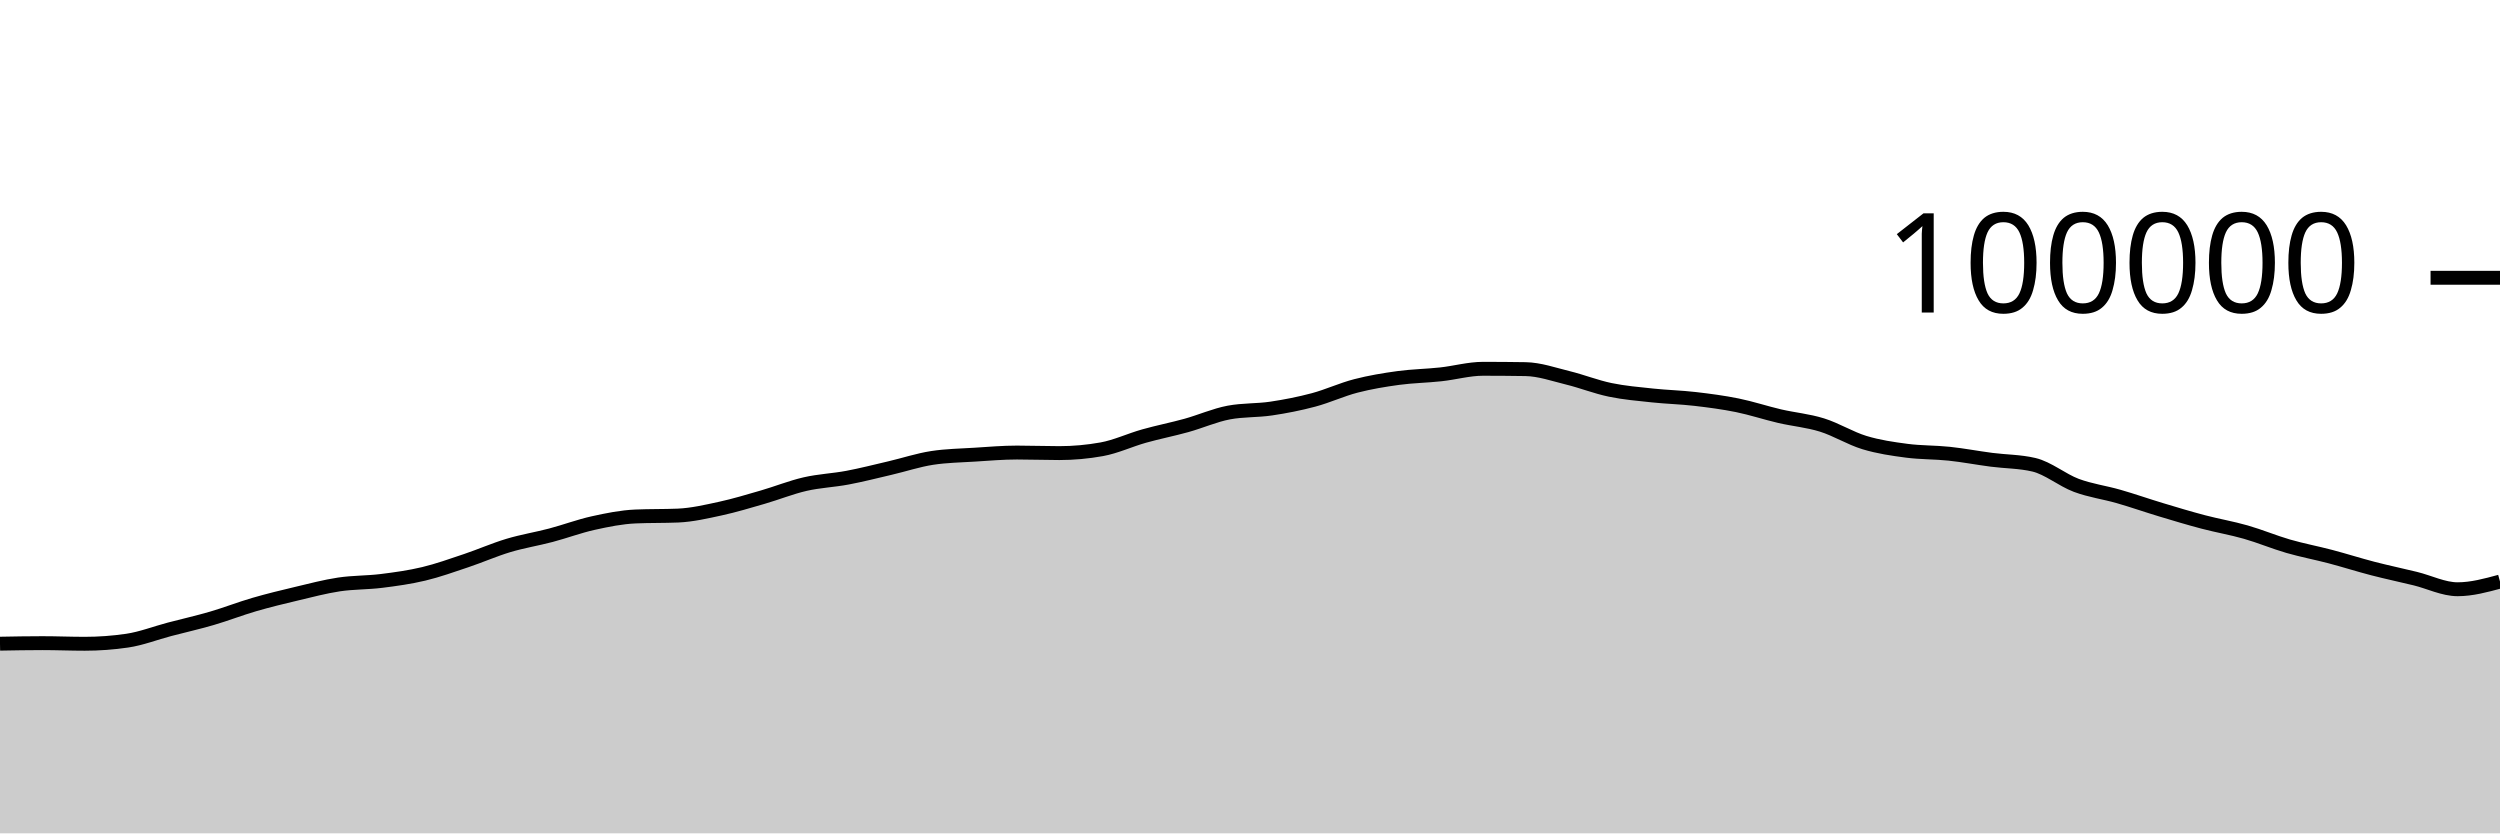
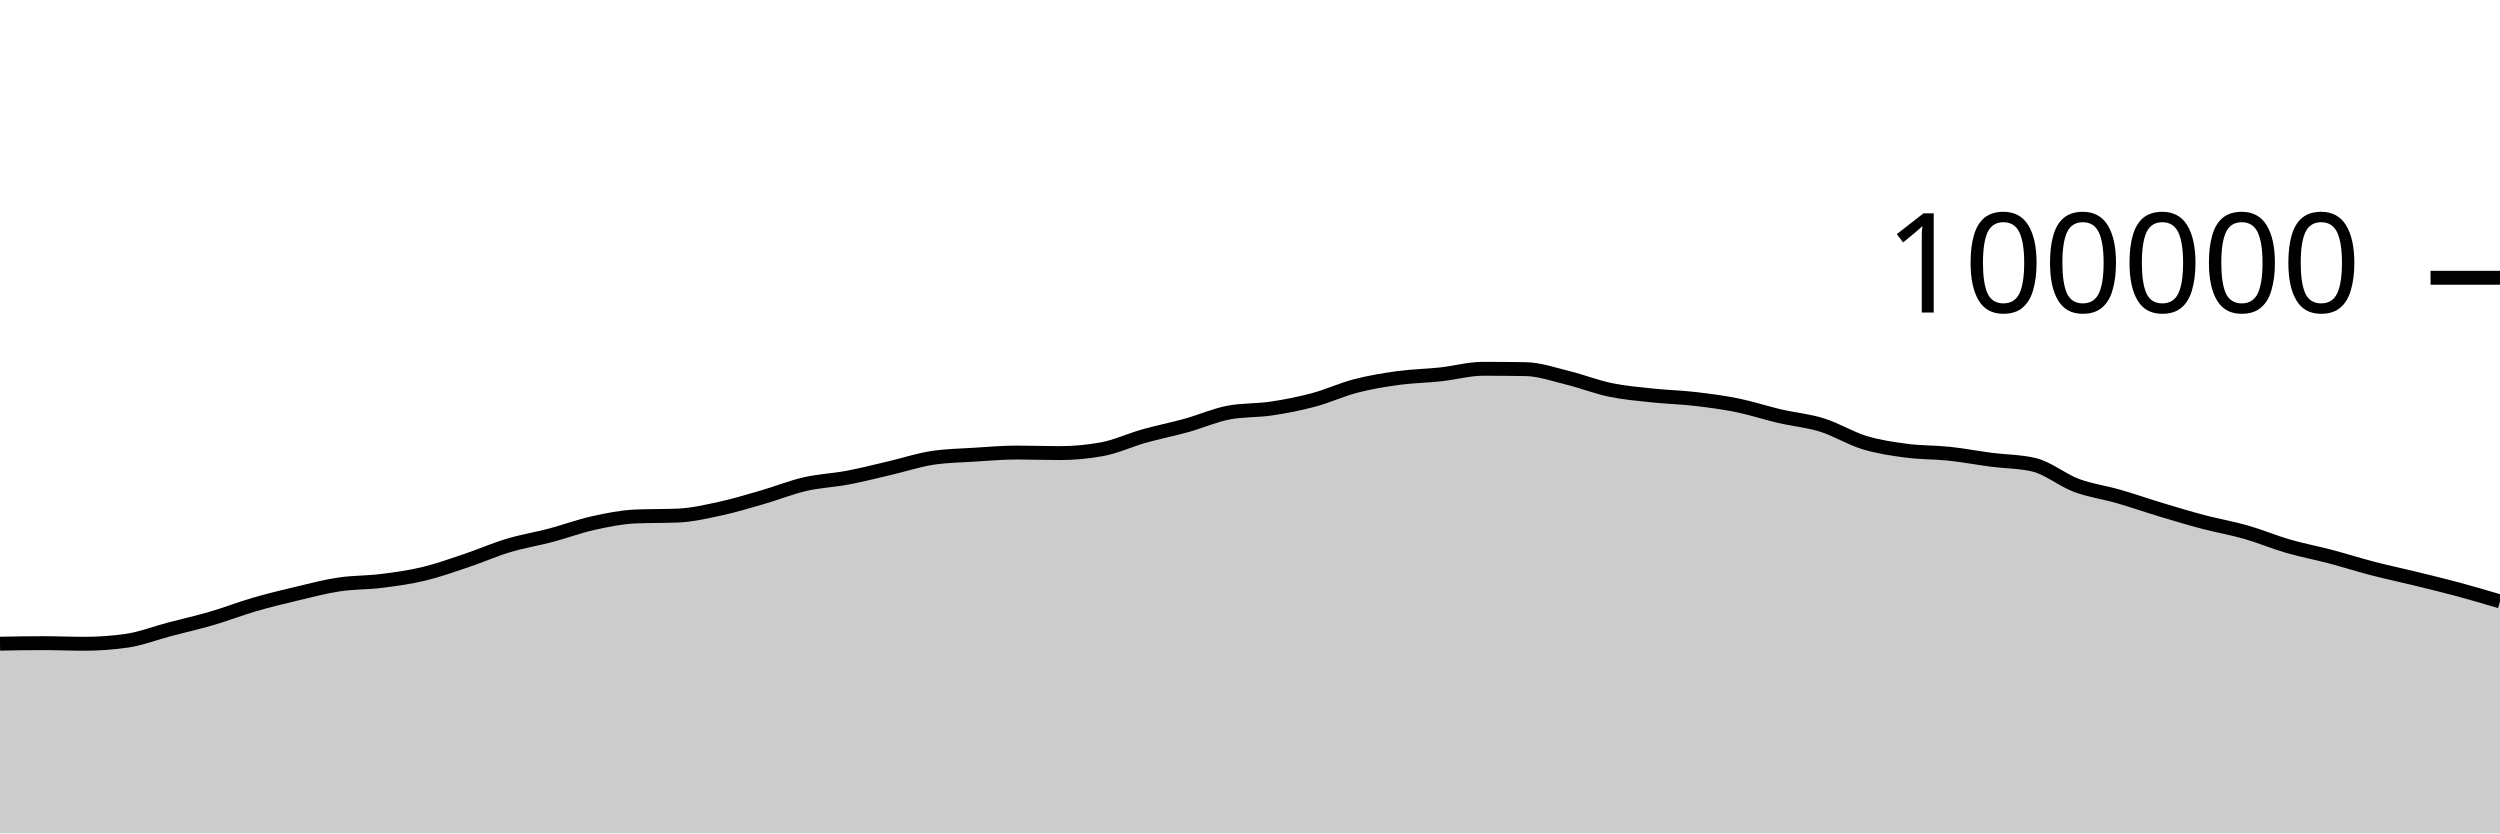
<svg xmlns="http://www.w3.org/2000/svg" viewBox="0 0 180 60">
  <g transform="translate(0,20)">
-     <path class="area" fill="rgba(0, 0, 0, 0.2)" d="M0,26.345C1.017,26.326,2.034,26.307,3.051,26.307C4.068,26.307,5.085,26.351,6.102,26.351C7.119,26.351,8.136,26.277,9.153,26.128C10.169,25.979,11.186,25.58,12.203,25.312C13.22,25.044,14.237,24.818,15.254,24.52C16.271,24.223,17.288,23.824,18.305,23.528C19.322,23.232,20.339,22.986,21.356,22.745C22.373,22.504,23.39,22.233,24.407,22.08C25.424,21.927,26.441,21.955,27.458,21.828C28.475,21.701,29.492,21.561,30.508,21.318C31.525,21.075,32.542,20.709,33.559,20.368C34.576,20.027,35.593,19.577,36.61,19.272C37.627,18.967,38.644,18.807,39.661,18.538C40.678,18.269,41.695,17.887,42.712,17.661C43.729,17.436,44.746,17.229,45.763,17.186C46.78,17.142,47.797,17.164,48.814,17.121C49.831,17.078,50.847,16.84,51.864,16.62C52.881,16.399,53.898,16.09,54.915,15.796C55.932,15.502,56.949,15.09,57.966,14.856C58.983,14.622,60,14.585,61.017,14.393C62.034,14.201,63.051,13.94,64.068,13.703C65.085,13.466,66.102,13.126,67.119,12.97C68.136,12.814,69.153,12.8,70.169,12.736C71.186,12.672,72.203,12.583,73.22,12.583C74.237,12.583,75.254,12.623,76.271,12.623C77.288,12.623,78.305,12.531,79.322,12.348C80.339,12.165,81.356,11.683,82.373,11.397C83.39,11.111,84.407,10.913,85.424,10.631C86.441,10.348,87.458,9.894,88.475,9.702C89.492,9.511,90.508,9.567,91.525,9.416C92.542,9.264,93.559,9.066,94.576,8.794C95.593,8.522,96.61,8.048,97.627,7.785C98.644,7.522,99.661,7.354,100.678,7.215C101.695,7.077,102.712,7.065,103.729,6.954C104.746,6.844,105.763,6.553,106.78,6.553C107.797,6.553,108.814,6.561,109.831,6.577C110.847,6.593,111.864,6.955,112.881,7.204C113.898,7.453,114.915,7.859,115.932,8.07C116.949,8.282,117.966,8.365,118.983,8.474C120,8.582,121.017,8.605,122.034,8.723C123.051,8.841,124.068,8.974,125.085,9.18C126.102,9.387,127.119,9.727,128.136,9.964C129.153,10.2,130.169,10.285,131.186,10.602C132.203,10.918,133.22,11.556,134.237,11.865C135.254,12.174,136.271,12.321,137.288,12.454C138.305,12.588,139.322,12.56,140.339,12.668C141.356,12.776,142.373,12.972,143.39,13.104C144.407,13.236,145.424,13.224,146.441,13.463C147.458,13.702,148.475,14.564,149.492,14.945C150.508,15.325,151.525,15.453,152.542,15.746C153.559,16.039,154.576,16.396,155.593,16.702C156.61,17.009,157.627,17.315,158.644,17.583C159.661,17.851,160.678,18.021,161.695,18.312C162.712,18.602,163.729,19.032,164.746,19.327C165.763,19.621,166.78,19.81,167.797,20.078C168.814,20.346,169.831,20.672,170.847,20.935C171.864,21.199,172.881,21.411,173.898,21.66C174.915,21.909,175.932,22.426,176.949,22.426C177.966,22.426,178.983,22.15,180,21.873L180,40C178.983,40,177.966,40,176.949,40C175.932,40,174.915,40,173.898,40C172.881,40,171.864,40,170.847,40C169.831,40,168.814,40,167.797,40C166.78,40,165.763,40,164.746,40C163.729,40,162.712,40,161.695,40C160.678,40,159.661,40,158.644,40C157.627,40,156.61,40,155.593,40C154.576,40,153.559,40,152.542,40C151.525,40,150.508,40,149.492,40C148.475,40,147.458,40,146.441,40C145.424,40,144.407,40,143.39,40C142.373,40,141.356,40,140.339,40C139.322,40,138.305,40,137.288,40C136.271,40,135.254,40,134.237,40C133.22,40,132.203,40,131.186,40C130.169,40,129.153,40,128.136,40C127.119,40,126.102,40,125.085,40C124.068,40,123.051,40,122.034,40C121.017,40,120,40,118.983,40C117.966,40,116.949,40,115.932,40C114.915,40,113.898,40,112.881,40C111.864,40,110.847,40,109.831,40C108.814,40,107.797,40,106.78,40C105.763,40,104.746,40,103.729,40C102.712,40,101.695,40,100.678,40C99.661,40,98.644,40,97.627,40C96.61,40,95.593,40,94.576,40C93.559,40,92.542,40,91.525,40C90.508,40,89.492,40,88.475,40C87.458,40,86.441,40,85.424,40C84.407,40,83.39,40,82.373,40C81.356,40,80.339,40,79.322,40C78.305,40,77.288,40,76.271,40C75.254,40,74.237,40,73.22,40C72.203,40,71.186,40,70.169,40C69.153,40,68.136,40,67.119,40C66.102,40,65.085,40,64.068,40C63.051,40,62.034,40,61.017,40C60,40,58.983,40,57.966,40C56.949,40,55.932,40,54.915,40C53.898,40,52.881,40,51.864,40C50.847,40,49.831,40,48.814,40C47.797,40,46.78,40,45.763,40C44.746,40,43.729,40,42.712,40C41.695,40,40.678,40,39.661,40C38.644,40,37.627,40,36.61,40C35.593,40,34.576,40,33.559,40C32.542,40,31.525,40,30.508,40C29.492,40,28.475,40,27.458,40C26.441,40,25.424,40,24.407,40C23.39,40,22.373,40,21.356,40C20.339,40,19.322,40,18.305,40C17.288,40,16.271,40,15.254,40C14.237,40,13.22,40,12.203,40C11.186,40,10.169,40,9.153,40C8.136,40,7.119,40,6.102,40C5.085,40,4.068,40,3.051,40C2.034,40,1.017,40,0,40Z" />
-     <path class="line" stroke="black" fill="none" d="M0,26.345C1.017,26.326,2.034,26.307,3.051,26.307C4.068,26.307,5.085,26.351,6.102,26.351C7.119,26.351,8.136,26.277,9.153,26.128C10.169,25.979,11.186,25.58,12.203,25.312C13.22,25.044,14.237,24.818,15.254,24.52C16.271,24.223,17.288,23.824,18.305,23.528C19.322,23.232,20.339,22.986,21.356,22.745C22.373,22.504,23.39,22.233,24.407,22.08C25.424,21.927,26.441,21.955,27.458,21.828C28.475,21.701,29.492,21.561,30.508,21.318C31.525,21.075,32.542,20.709,33.559,20.368C34.576,20.027,35.593,19.577,36.61,19.272C37.627,18.967,38.644,18.807,39.661,18.538C40.678,18.269,41.695,17.887,42.712,17.661C43.729,17.436,44.746,17.229,45.763,17.186C46.78,17.142,47.797,17.164,48.814,17.121C49.831,17.078,50.847,16.84,51.864,16.62C52.881,16.399,53.898,16.09,54.915,15.796C55.932,15.502,56.949,15.09,57.966,14.856C58.983,14.622,60,14.585,61.017,14.393C62.034,14.201,63.051,13.94,64.068,13.703C65.085,13.466,66.102,13.126,67.119,12.97C68.136,12.814,69.153,12.8,70.169,12.736C71.186,12.672,72.203,12.583,73.22,12.583C74.237,12.583,75.254,12.623,76.271,12.623C77.288,12.623,78.305,12.531,79.322,12.348C80.339,12.165,81.356,11.683,82.373,11.397C83.39,11.111,84.407,10.913,85.424,10.631C86.441,10.348,87.458,9.894,88.475,9.702C89.492,9.511,90.508,9.567,91.525,9.416C92.542,9.264,93.559,9.066,94.576,8.794C95.593,8.522,96.61,8.048,97.627,7.785C98.644,7.522,99.661,7.354,100.678,7.215C101.695,7.077,102.712,7.065,103.729,6.954C104.746,6.844,105.763,6.553,106.78,6.553C107.797,6.553,108.814,6.561,109.831,6.577C110.847,6.593,111.864,6.955,112.881,7.204C113.898,7.453,114.915,7.859,115.932,8.07C116.949,8.282,117.966,8.365,118.983,8.474C120,8.582,121.017,8.605,122.034,8.723C123.051,8.841,124.068,8.974,125.085,9.18C126.102,9.387,127.119,9.727,128.136,9.964C129.153,10.2,130.169,10.285,131.186,10.602C132.203,10.918,133.22,11.556,134.237,11.865C135.254,12.174,136.271,12.321,137.288,12.454C138.305,12.588,139.322,12.56,140.339,12.668C141.356,12.776,142.373,12.972,143.39,13.104C144.407,13.236,145.424,13.224,146.441,13.463C147.458,13.702,148.475,14.564,149.492,14.945C150.508,15.325,151.525,15.453,152.542,15.746C153.559,16.039,154.576,16.396,155.593,16.702C156.61,17.009,157.627,17.315,158.644,17.583C159.661,17.851,160.678,18.021,161.695,18.312C162.712,18.602,163.729,19.032,164.746,19.327C165.763,19.621,166.78,19.81,167.797,20.078C168.814,20.346,169.831,20.672,170.847,20.935C171.864,21.199,172.881,21.411,173.898,21.66C174.915,21.909,175.932,22.426,176.949,22.426C177.966,22.426,178.983,22.15,180,21.873" />
+     <path class="area" fill="rgba(0, 0, 0, 0.2)" d="M0,26.345C1.017,26.326,2.034,26.307,3.051,26.307C4.068,26.307,5.085,26.351,6.102,26.351C7.119,26.351,8.136,26.277,9.153,26.128C10.169,25.979,11.186,25.58,12.203,25.312C13.22,25.044,14.237,24.818,15.254,24.52C16.271,24.223,17.288,23.824,18.305,23.528C19.322,23.232,20.339,22.986,21.356,22.745C22.373,22.504,23.39,22.233,24.407,22.08C25.424,21.927,26.441,21.955,27.458,21.828C28.475,21.701,29.492,21.561,30.508,21.318C31.525,21.075,32.542,20.709,33.559,20.368C34.576,20.027,35.593,19.577,36.61,19.272C37.627,18.967,38.644,18.807,39.661,18.538C40.678,18.269,41.695,17.887,42.712,17.661C43.729,17.436,44.746,17.229,45.763,17.186C46.78,17.142,47.797,17.164,48.814,17.121C49.831,17.078,50.847,16.84,51.864,16.62C52.881,16.399,53.898,16.09,54.915,15.796C55.932,15.502,56.949,15.09,57.966,14.856C58.983,14.622,60,14.585,61.017,14.393C62.034,14.201,63.051,13.94,64.068,13.703C65.085,13.466,66.102,13.126,67.119,12.97C68.136,12.814,69.153,12.8,70.169,12.736C71.186,12.672,72.203,12.583,73.22,12.583C74.237,12.583,75.254,12.623,76.271,12.623C77.288,12.623,78.305,12.531,79.322,12.348C80.339,12.165,81.356,11.683,82.373,11.397C83.39,11.111,84.407,10.913,85.424,10.631C86.441,10.348,87.458,9.894,88.475,9.702C89.492,9.511,90.508,9.567,91.525,9.416C92.542,9.264,93.559,9.066,94.576,8.794C95.593,8.522,96.61,8.048,97.627,7.785C98.644,7.522,99.661,7.354,100.678,7.215C101.695,7.077,102.712,7.065,103.729,6.954C104.746,6.844,105.763,6.553,106.78,6.553C107.797,6.553,108.814,6.561,109.831,6.577C110.847,6.593,111.864,6.955,112.881,7.204C113.898,7.453,114.915,7.859,115.932,8.07C116.949,8.282,117.966,8.365,118.983,8.474C120,8.582,121.017,8.605,122.034,8.723C123.051,8.841,124.068,8.974,125.085,9.18C126.102,9.387,127.119,9.727,128.136,9.964C129.153,10.2,130.169,10.285,131.186,10.602C132.203,10.918,133.22,11.556,134.237,11.865C135.254,12.174,136.271,12.321,137.288,12.454C138.305,12.588,139.322,12.56,140.339,12.668C141.356,12.776,142.373,12.972,143.39,13.104C144.407,13.236,145.424,13.224,146.441,13.463C147.458,13.702,148.475,14.564,149.492,14.945C150.508,15.325,151.525,15.453,152.542,15.746C153.559,16.039,154.576,16.396,155.593,16.702C156.61,17.009,157.627,17.315,158.644,17.583C159.661,17.851,160.678,18.021,161.695,18.312C162.712,18.602,163.729,19.032,164.746,19.327C165.763,19.621,166.78,19.81,167.797,20.078C168.814,20.346,169.831,20.672,170.847,20.935C171.864,21.199,172.881,21.411,173.898,21.66C174.915,21.909,175.932,22.153,176.949,22.426C177.966,22.7,178.983,23.001,180,23.302L180,40C178.983,40,177.966,40,176.949,40C175.932,40,174.915,40,173.898,40C172.881,40,171.864,40,170.847,40C169.831,40,168.814,40,167.797,40C166.78,40,165.763,40,164.746,40C163.729,40,162.712,40,161.695,40C160.678,40,159.661,40,158.644,40C157.627,40,156.61,40,155.593,40C154.576,40,153.559,40,152.542,40C151.525,40,150.508,40,149.492,40C148.475,40,147.458,40,146.441,40C145.424,40,144.407,40,143.39,40C142.373,40,141.356,40,140.339,40C139.322,40,138.305,40,137.288,40C136.271,40,135.254,40,134.237,40C133.22,40,132.203,40,131.186,40C130.169,40,129.153,40,128.136,40C127.119,40,126.102,40,125.085,40C124.068,40,123.051,40,122.034,40C121.017,40,120,40,118.983,40C117.966,40,116.949,40,115.932,40C114.915,40,113.898,40,112.881,40C111.864,40,110.847,40,109.831,40C108.814,40,107.797,40,106.78,40C105.763,40,104.746,40,103.729,40C102.712,40,101.695,40,100.678,40C99.661,40,98.644,40,97.627,40C96.61,40,95.593,40,94.576,40C93.559,40,92.542,40,91.525,40C90.508,40,89.492,40,88.475,40C87.458,40,86.441,40,85.424,40C84.407,40,83.39,40,82.373,40C81.356,40,80.339,40,79.322,40C78.305,40,77.288,40,76.271,40C75.254,40,74.237,40,73.22,40C72.203,40,71.186,40,70.169,40C69.153,40,68.136,40,67.119,40C66.102,40,65.085,40,64.068,40C63.051,40,62.034,40,61.017,40C60,40,58.983,40,57.966,40C56.949,40,55.932,40,54.915,40C53.898,40,52.881,40,51.864,40C50.847,40,49.831,40,48.814,40C47.797,40,46.78,40,45.763,40C44.746,40,43.729,40,42.712,40C41.695,40,40.678,40,39.661,40C38.644,40,37.627,40,36.61,40C35.593,40,34.576,40,33.559,40C32.542,40,31.525,40,30.508,40C29.492,40,28.475,40,27.458,40C26.441,40,25.424,40,24.407,40C23.39,40,22.373,40,21.356,40C20.339,40,19.322,40,18.305,40C17.288,40,16.271,40,15.254,40C14.237,40,13.22,40,12.203,40C11.186,40,10.169,40,9.153,40C8.136,40,7.119,40,6.102,40C5.085,40,4.068,40,3.051,40C2.034,40,1.017,40,0,40Z" />
+     <path class="line" stroke="black" fill="none" d="M0,26.345C1.017,26.326,2.034,26.307,3.051,26.307C4.068,26.307,5.085,26.351,6.102,26.351C7.119,26.351,8.136,26.277,9.153,26.128C10.169,25.979,11.186,25.58,12.203,25.312C13.22,25.044,14.237,24.818,15.254,24.52C16.271,24.223,17.288,23.824,18.305,23.528C19.322,23.232,20.339,22.986,21.356,22.745C22.373,22.504,23.39,22.233,24.407,22.08C25.424,21.927,26.441,21.955,27.458,21.828C28.475,21.701,29.492,21.561,30.508,21.318C31.525,21.075,32.542,20.709,33.559,20.368C34.576,20.027,35.593,19.577,36.61,19.272C37.627,18.967,38.644,18.807,39.661,18.538C40.678,18.269,41.695,17.887,42.712,17.661C43.729,17.436,44.746,17.229,45.763,17.186C46.78,17.142,47.797,17.164,48.814,17.121C49.831,17.078,50.847,16.84,51.864,16.62C52.881,16.399,53.898,16.09,54.915,15.796C55.932,15.502,56.949,15.09,57.966,14.856C58.983,14.622,60,14.585,61.017,14.393C62.034,14.201,63.051,13.94,64.068,13.703C65.085,13.466,66.102,13.126,67.119,12.97C68.136,12.814,69.153,12.8,70.169,12.736C71.186,12.672,72.203,12.583,73.22,12.583C74.237,12.583,75.254,12.623,76.271,12.623C77.288,12.623,78.305,12.531,79.322,12.348C80.339,12.165,81.356,11.683,82.373,11.397C83.39,11.111,84.407,10.913,85.424,10.631C86.441,10.348,87.458,9.894,88.475,9.702C89.492,9.511,90.508,9.567,91.525,9.416C92.542,9.264,93.559,9.066,94.576,8.794C95.593,8.522,96.61,8.048,97.627,7.785C98.644,7.522,99.661,7.354,100.678,7.215C101.695,7.077,102.712,7.065,103.729,6.954C104.746,6.844,105.763,6.553,106.78,6.553C107.797,6.553,108.814,6.561,109.831,6.577C110.847,6.593,111.864,6.955,112.881,7.204C113.898,7.453,114.915,7.859,115.932,8.07C116.949,8.282,117.966,8.365,118.983,8.474C120,8.582,121.017,8.605,122.034,8.723C123.051,8.841,124.068,8.974,125.085,9.18C126.102,9.387,127.119,9.727,128.136,9.964C129.153,10.2,130.169,10.285,131.186,10.602C132.203,10.918,133.22,11.556,134.237,11.865C135.254,12.174,136.271,12.321,137.288,12.454C138.305,12.588,139.322,12.56,140.339,12.668C141.356,12.776,142.373,12.972,143.39,13.104C144.407,13.236,145.424,13.224,146.441,13.463C147.458,13.702,148.475,14.564,149.492,14.945C150.508,15.325,151.525,15.453,152.542,15.746C153.559,16.039,154.576,16.396,155.593,16.702C156.61,17.009,157.627,17.315,158.644,17.583C159.661,17.851,160.678,18.021,161.695,18.312C162.712,18.602,163.729,19.032,164.746,19.327C165.763,19.621,166.78,19.81,167.797,20.078C168.814,20.346,169.831,20.672,170.847,20.935C171.864,21.199,172.881,21.411,173.898,21.66C174.915,21.909,175.932,22.153,176.949,22.426C177.966,22.7,178.983,23.001,180,23.302" />
    <path class="axis-ceiling" stroke-width="1" stroke="black" fill="none" d="M175,0L180,0" />
    <text class="axis-ceiling-label" font-family="sans-serif" text-anchor="end" font-size="10px" x="170" y="2.5">100000</text>
  </g>
</svg>
